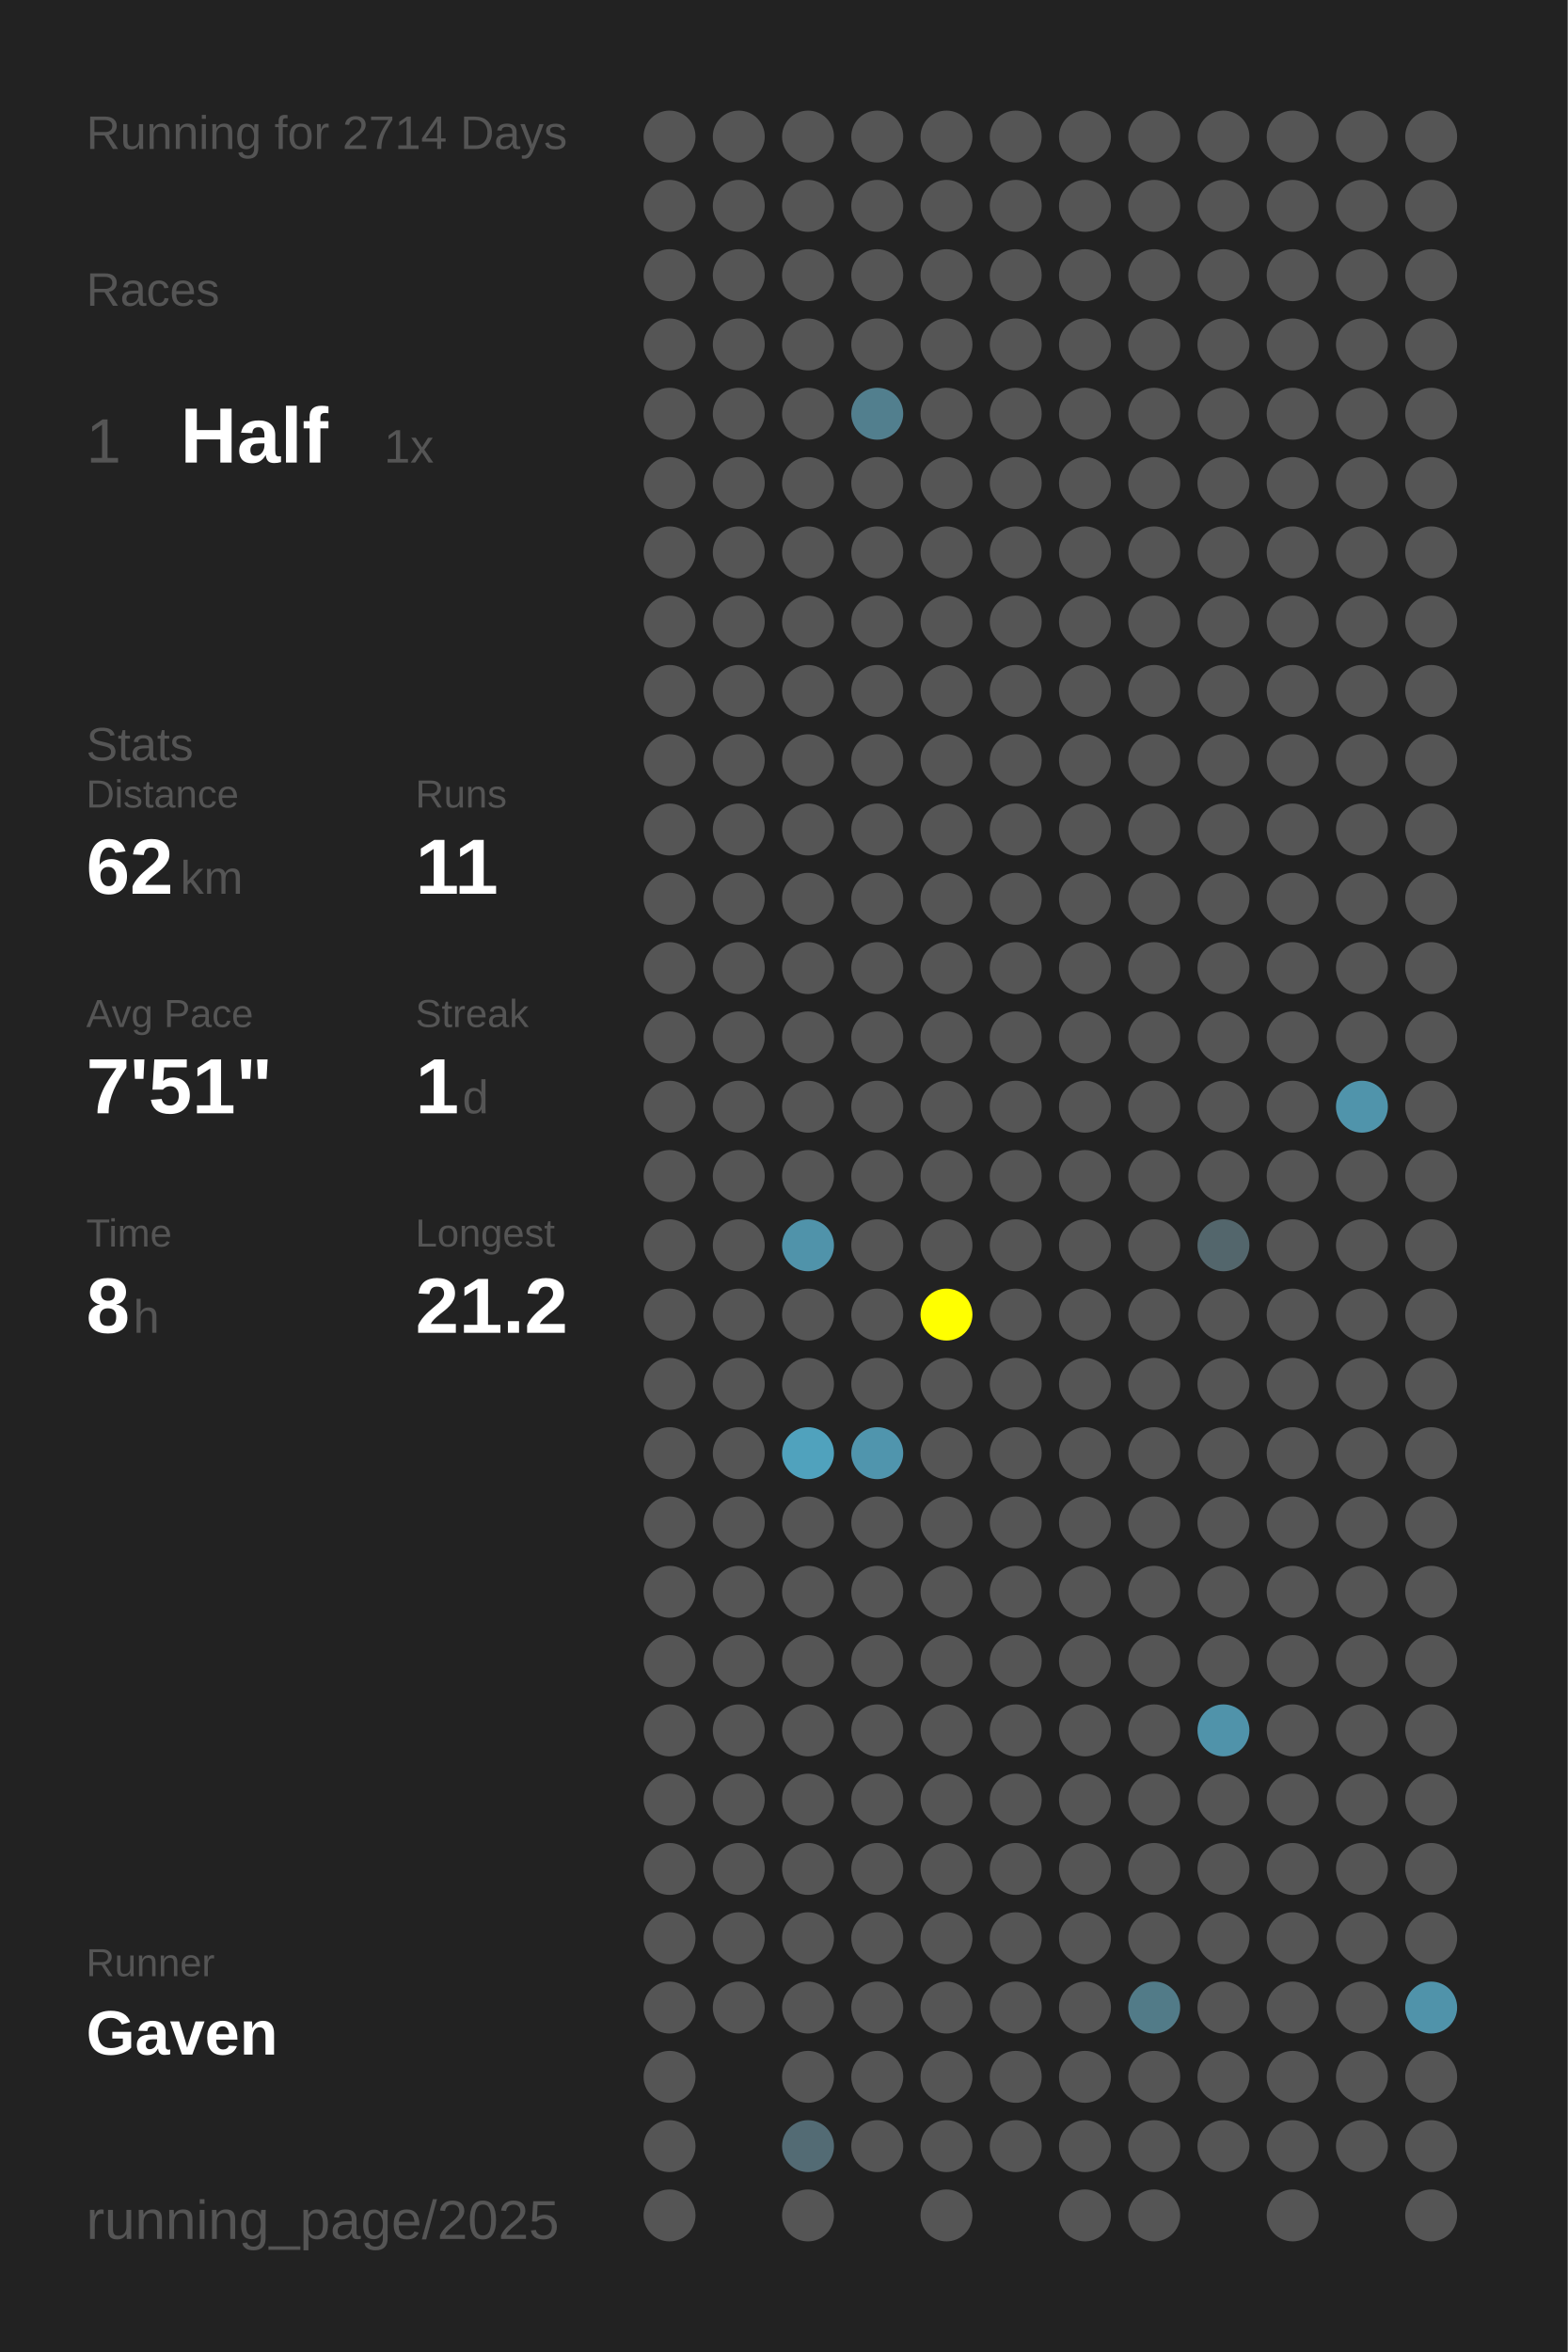
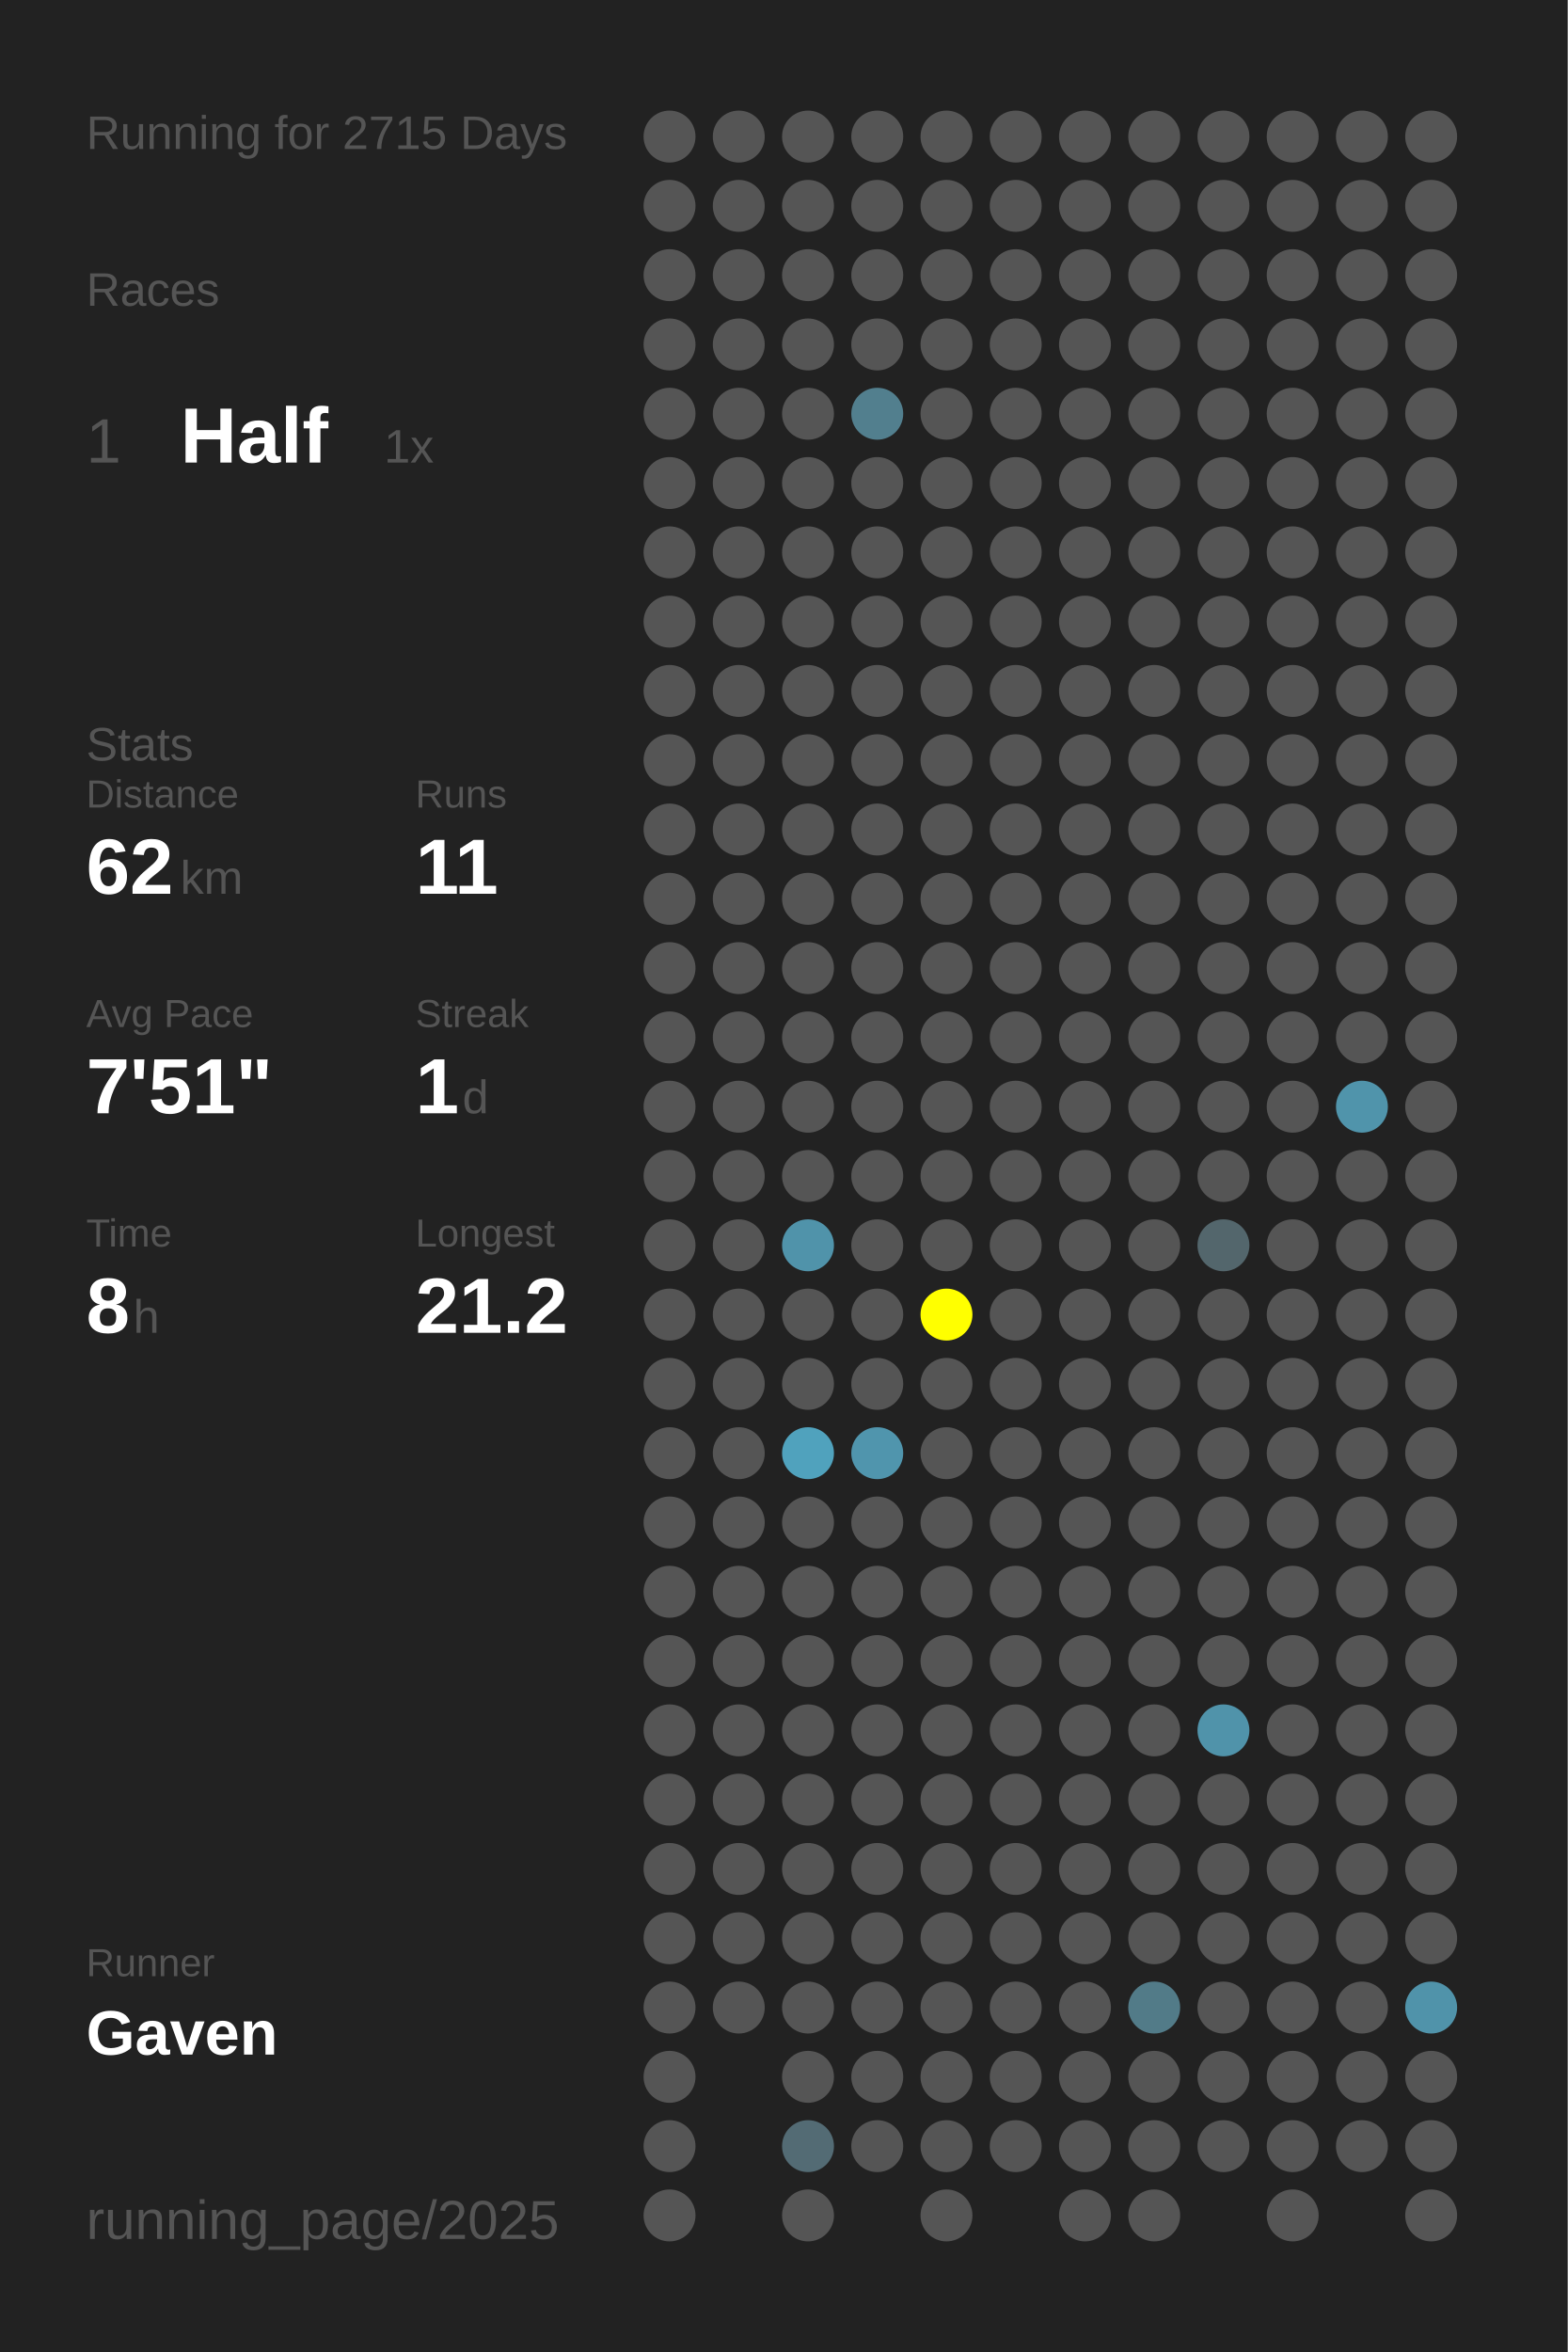
<svg xmlns="http://www.w3.org/2000/svg" baseProfile="full" height="300mm" version="1.1" viewBox="0,0,200,300" width="200mm">
  <defs />
  <rect fill="#222222" height="300" width="200" x="0" y="0" />
-   <text fill="#555555" style="font-size:6px; font-family:Arial;" x="11" y="19">Running for 2714 Days</text>
+   <text fill="#555555" style="font-size:6px; font-family:Arial;" x="11" y="19">Running for 2715 Days</text>
  <text fill="#555555" style="font-size:6px; font-family:Arial;" x="11" y="39">Races</text>
  <text fill="#555555" style="font-size:8px; font-family:Arial;" x="11" y="59">1</text>
  <text fill="#FFFFFF" style="font-size:10px; font-family:Arial; font-weight:bold;" x="23" y="59">Half</text>
  <text fill="#555555" style="font-size:6px; font-family:Arial;" x="49" y="59">1x</text>
  <text fill="#555555" style="font-size:6px; font-family:Arial;" x="11" y="97">Stats</text>
  <text fill="#555555" style="font-size:5px; font-family:Arial;" x="11" y="103">Distance</text>
  <text fill="#FFFFFF" style="font-size:10px; font-family:Arial; font-weight:bold;" x="11" y="114">62</text>
  <text fill="#555555" style="font-size:6px; font-family:Arial;" x="23" y="114">km</text>
  <text fill="#555555" style="font-size:5px; font-family:Arial;" x="53" y="103">Runs</text>
  <text fill="#FFFFFF" style="font-size:10px; font-family:Arial; font-weight:bold;" x="53" y="114">11</text>
  <text fill="#555555" style="font-size:5px; font-family:Arial;" x="11" y="131">Avg Pace</text>
  <text fill="#FFFFFF" style="font-size:10px; font-family:Arial; font-weight:bold;" x="11" y="142">7'51"</text>
  <text fill="#555555" style="font-size:5px; font-family:Arial;" x="53" y="131">Streak</text>
  <text fill="#FFFFFF" style="font-size:10px; font-family:Arial; font-weight:bold;" x="53" y="142">1</text>
  <text fill="#555555" style="font-size:6px; font-family:Arial;" x="59" y="142">d</text>
  <text fill="#555555" style="font-size:5px; font-family:Arial;" x="11" y="159">Time</text>
  <text fill="#FFFFFF" style="font-size:10px; font-family:Arial; font-weight:bold;" x="11" y="170">8</text>
  <text fill="#555555" style="font-size:6px; font-family:Arial;" x="17" y="170">h</text>
  <text fill="#555555" style="font-size:5px; font-family:Arial;" x="53" y="159">Longest</text>
  <text fill="#FFFFFF" style="font-size:10px; font-family:Arial; font-weight:bold;" x="53" y="170">21.2</text>
  <text fill="#555555" style="font-size:5px; font-family:Arial;" x="11" y="252.065">Runner</text>
  <text fill="#FFFFFF" style="font-size:8px; font-family:Arial; font-weight:bold;" x="11" y="262.065">Gaven</text>
  <text fill="#555555" style="font-size:7px; font-family:Arial;" x="11" y="285.581">running_page/2025</text>
  <circle cx="85.417" cy="17.419" fill="#555555" r="3.312" />
  <circle cx="85.417" cy="26.258" fill="#555555" r="3.312" />
  <circle cx="85.417" cy="35.097" fill="#555555" r="3.312" />
  <circle cx="85.417" cy="43.935" fill="#555555" r="3.312" />
  <circle cx="85.417" cy="52.774" fill="#555555" r="3.312" />
  <circle cx="85.417" cy="61.613" fill="#555555" r="3.312" />
  <circle cx="85.417" cy="70.452" fill="#555555" r="3.312" />
  <circle cx="85.417" cy="79.29" fill="#555555" r="3.312" />
  <circle cx="85.417" cy="88.129" fill="#555555" r="3.312" />
  <circle cx="85.417" cy="96.968" fill="#555555" r="3.312" />
  <circle cx="85.417" cy="105.806" fill="#555555" r="3.312" />
  <circle cx="85.417" cy="114.645" fill="#555555" r="3.312" />
  <circle cx="85.417" cy="123.484" fill="#555555" r="3.312" />
  <circle cx="85.417" cy="132.323" fill="#555555" r="3.312" />
  <circle cx="85.417" cy="141.161" fill="#555555" r="3.312" />
  <circle cx="85.417" cy="150" fill="#555555" r="3.312" />
  <circle cx="85.417" cy="158.839" fill="#555555" r="3.312" />
  <circle cx="85.417" cy="167.677" fill="#555555" r="3.312" />
  <circle cx="85.417" cy="176.516" fill="#555555" r="3.312" />
  <circle cx="85.417" cy="185.355" fill="#555555" r="3.312" />
  <circle cx="85.417" cy="194.194" fill="#555555" r="3.312" />
  <circle cx="85.417" cy="203.032" fill="#555555" r="3.312" />
  <circle cx="85.417" cy="211.871" fill="#555555" r="3.312" />
  <circle cx="85.417" cy="220.71" fill="#555555" r="3.312" />
  <circle cx="85.417" cy="229.548" fill="#555555" r="3.312" />
  <circle cx="85.417" cy="238.387" fill="#555555" r="3.312" />
  <circle cx="85.417" cy="247.226" fill="#555555" r="3.312" />
  <circle cx="85.417" cy="256.065" fill="#555555" r="3.312" />
  <circle cx="85.417" cy="264.903" fill="#555555" r="3.312" />
  <circle cx="85.417" cy="273.742" fill="#555555" r="3.312" />
  <circle cx="85.417" cy="282.581" fill="#555555" r="3.312" />
  <circle cx="94.25" cy="17.419" fill="#555555" r="3.312" />
  <circle cx="94.25" cy="26.258" fill="#555555" r="3.312" />
  <circle cx="94.25" cy="35.097" fill="#555555" r="3.312" />
  <circle cx="94.25" cy="43.935" fill="#555555" r="3.312" />
  <circle cx="94.25" cy="52.774" fill="#555555" r="3.312" />
  <circle cx="94.25" cy="61.613" fill="#555555" r="3.312" />
  <circle cx="94.25" cy="70.452" fill="#555555" r="3.312" />
  <circle cx="94.25" cy="79.29" fill="#555555" r="3.312" />
  <circle cx="94.25" cy="88.129" fill="#555555" r="3.312" />
  <circle cx="94.25" cy="96.968" fill="#555555" r="3.312" />
  <circle cx="94.25" cy="105.806" fill="#555555" r="3.312" />
  <circle cx="94.25" cy="114.645" fill="#555555" r="3.312" />
  <circle cx="94.25" cy="123.484" fill="#555555" r="3.312" />
  <circle cx="94.25" cy="132.323" fill="#555555" r="3.312" />
  <circle cx="94.25" cy="141.161" fill="#555555" r="3.312" />
  <circle cx="94.25" cy="150" fill="#555555" r="3.312" />
  <circle cx="94.25" cy="158.839" fill="#555555" r="3.312" />
  <circle cx="94.25" cy="167.677" fill="#555555" r="3.312" />
  <circle cx="94.25" cy="176.516" fill="#555555" r="3.312" />
  <circle cx="94.25" cy="185.355" fill="#555555" r="3.312" />
  <circle cx="94.25" cy="194.194" fill="#555555" r="3.312" />
  <circle cx="94.25" cy="203.032" fill="#555555" r="3.312" />
  <circle cx="94.25" cy="211.871" fill="#555555" r="3.312" />
  <circle cx="94.25" cy="220.71" fill="#555555" r="3.312" />
  <circle cx="94.25" cy="229.548" fill="#555555" r="3.312" />
  <circle cx="94.25" cy="238.387" fill="#555555" r="3.312" />
  <circle cx="94.25" cy="247.226" fill="#555555" r="3.312" />
  <circle cx="94.25" cy="256.065" fill="#555555" r="3.312" />
  <circle cx="103.083" cy="17.419" fill="#555555" r="3.312" />
  <circle cx="103.083" cy="26.258" fill="#555555" r="3.312" />
  <circle cx="103.083" cy="35.097" fill="#555555" r="3.312" />
  <circle cx="103.083" cy="43.935" fill="#555555" r="3.312" />
  <circle cx="103.083" cy="52.774" fill="#555555" r="3.312" />
  <circle cx="103.083" cy="61.613" fill="#555555" r="3.312" />
  <circle cx="103.083" cy="70.452" fill="#555555" r="3.312" />
  <circle cx="103.083" cy="79.29" fill="#555555" r="3.312" />
  <circle cx="103.083" cy="88.129" fill="#555555" r="3.312" />
  <circle cx="103.083" cy="96.968" fill="#555555" r="3.312" />
  <circle cx="103.083" cy="105.806" fill="#555555" r="3.312" />
  <circle cx="103.083" cy="114.645" fill="#555555" r="3.312" />
  <circle cx="103.083" cy="123.484" fill="#555555" r="3.312" />
  <circle cx="103.083" cy="132.323" fill="#555555" r="3.312" />
  <circle cx="103.083" cy="141.161" fill="#555555" r="3.312" />
  <circle cx="103.083" cy="150" fill="#555555" r="3.312" />
  <circle cx="103.083" cy="158.839" fill="#5093aa" r="3.312" />
  <circle cx="103.083" cy="167.677" fill="#555555" r="3.312" />
  <circle cx="103.083" cy="176.516" fill="#555555" r="3.312" />
  <circle cx="103.083" cy="185.355" fill="#50a2bd" r="3.312" />
  <circle cx="103.083" cy="194.194" fill="#555555" r="3.312" />
  <circle cx="103.083" cy="203.032" fill="#555555" r="3.312" />
  <circle cx="103.083" cy="211.871" fill="#555555" r="3.312" />
  <circle cx="103.083" cy="220.71" fill="#555555" r="3.312" />
  <circle cx="103.083" cy="229.548" fill="#555555" r="3.312" />
  <circle cx="103.083" cy="238.387" fill="#555555" r="3.312" />
  <circle cx="103.083" cy="247.226" fill="#555555" r="3.312" />
  <circle cx="103.083" cy="256.065" fill="#555555" r="3.312" />
  <circle cx="103.083" cy="264.903" fill="#555555" r="3.312" />
  <circle cx="103.083" cy="273.742" fill="#536b74" r="3.312" />
  <circle cx="103.083" cy="282.581" fill="#555555" r="3.312" />
  <circle cx="111.917" cy="17.419" fill="#555555" r="3.312" />
  <circle cx="111.917" cy="26.258" fill="#555555" r="3.312" />
  <circle cx="111.917" cy="35.097" fill="#555555" r="3.312" />
  <circle cx="111.917" cy="43.935" fill="#555555" r="3.312" />
  <circle cx="111.917" cy="52.774" fill="#527f8e" r="3.312" />
  <circle cx="111.917" cy="61.613" fill="#555555" r="3.312" />
  <circle cx="111.917" cy="70.452" fill="#555555" r="3.312" />
  <circle cx="111.917" cy="79.29" fill="#555555" r="3.312" />
  <circle cx="111.917" cy="88.129" fill="#555555" r="3.312" />
  <circle cx="111.917" cy="96.968" fill="#555555" r="3.312" />
  <circle cx="111.917" cy="105.806" fill="#555555" r="3.312" />
  <circle cx="111.917" cy="114.645" fill="#555555" r="3.312" />
  <circle cx="111.917" cy="123.484" fill="#555555" r="3.312" />
  <circle cx="111.917" cy="132.323" fill="#555555" r="3.312" />
  <circle cx="111.917" cy="141.161" fill="#555555" r="3.312" />
  <circle cx="111.917" cy="150" fill="#555555" r="3.312" />
  <circle cx="111.917" cy="158.839" fill="#555555" r="3.312" />
  <circle cx="111.917" cy="167.677" fill="#555555" r="3.312" />
  <circle cx="111.917" cy="176.516" fill="#555555" r="3.312" />
  <circle cx="111.917" cy="185.355" fill="#5095ad" r="3.312" />
  <circle cx="111.917" cy="194.194" fill="#555555" r="3.312" />
  <circle cx="111.917" cy="203.032" fill="#555555" r="3.312" />
  <circle cx="111.917" cy="211.871" fill="#555555" r="3.312" />
  <circle cx="111.917" cy="220.71" fill="#555555" r="3.312" />
  <circle cx="111.917" cy="229.548" fill="#555555" r="3.312" />
  <circle cx="111.917" cy="238.387" fill="#555555" r="3.312" />
  <circle cx="111.917" cy="247.226" fill="#555555" r="3.312" />
  <circle cx="111.917" cy="256.065" fill="#555555" r="3.312" />
  <circle cx="111.917" cy="264.903" fill="#555555" r="3.312" />
  <circle cx="111.917" cy="273.742" fill="#555555" r="3.312" />
  <circle cx="120.75" cy="17.419" fill="#555555" r="3.312" />
  <circle cx="120.75" cy="26.258" fill="#555555" r="3.312" />
  <circle cx="120.75" cy="35.097" fill="#555555" r="3.312" />
  <circle cx="120.75" cy="43.935" fill="#555555" r="3.312" />
  <circle cx="120.75" cy="52.774" fill="#555555" r="3.312" />
  <circle cx="120.75" cy="61.613" fill="#555555" r="3.312" />
  <circle cx="120.75" cy="70.452" fill="#555555" r="3.312" />
  <circle cx="120.75" cy="79.29" fill="#555555" r="3.312" />
  <circle cx="120.75" cy="88.129" fill="#555555" r="3.312" />
  <circle cx="120.75" cy="96.968" fill="#555555" r="3.312" />
  <circle cx="120.75" cy="105.806" fill="#555555" r="3.312" />
  <circle cx="120.75" cy="114.645" fill="#555555" r="3.312" />
  <circle cx="120.75" cy="123.484" fill="#555555" r="3.312" />
  <circle cx="120.75" cy="132.323" fill="#555555" r="3.312" />
  <circle cx="120.75" cy="141.161" fill="#555555" r="3.312" />
  <circle cx="120.75" cy="150" fill="#555555" r="3.312" />
  <circle cx="120.75" cy="158.839" fill="#555555" r="3.312" />
  <circle cx="120.75" cy="167.677" fill="#FFFF00" r="3.312" />
  <circle cx="120.75" cy="176.516" fill="#555555" r="3.312" />
  <circle cx="120.75" cy="185.355" fill="#555555" r="3.312" />
  <circle cx="120.75" cy="194.194" fill="#555555" r="3.312" />
  <circle cx="120.75" cy="203.032" fill="#555555" r="3.312" />
  <circle cx="120.75" cy="211.871" fill="#555555" r="3.312" />
  <circle cx="120.75" cy="220.71" fill="#555555" r="3.312" />
  <circle cx="120.75" cy="229.548" fill="#555555" r="3.312" />
  <circle cx="120.75" cy="238.387" fill="#555555" r="3.312" />
  <circle cx="120.75" cy="247.226" fill="#555555" r="3.312" />
  <circle cx="120.75" cy="256.065" fill="#555555" r="3.312" />
  <circle cx="120.75" cy="264.903" fill="#555555" r="3.312" />
  <circle cx="120.75" cy="273.742" fill="#555555" r="3.312" />
  <circle cx="120.75" cy="282.581" fill="#555555" r="3.312" />
  <circle cx="129.583" cy="17.419" fill="#555555" r="3.312" />
  <circle cx="129.583" cy="26.258" fill="#555555" r="3.312" />
  <circle cx="129.583" cy="35.097" fill="#555555" r="3.312" />
  <circle cx="129.583" cy="43.935" fill="#555555" r="3.312" />
  <circle cx="129.583" cy="52.774" fill="#555555" r="3.312" />
  <circle cx="129.583" cy="61.613" fill="#555555" r="3.312" />
  <circle cx="129.583" cy="70.452" fill="#555555" r="3.312" />
  <circle cx="129.583" cy="79.29" fill="#555555" r="3.312" />
  <circle cx="129.583" cy="88.129" fill="#555555" r="3.312" />
  <circle cx="129.583" cy="96.968" fill="#555555" r="3.312" />
  <circle cx="129.583" cy="105.806" fill="#555555" r="3.312" />
  <circle cx="129.583" cy="114.645" fill="#555555" r="3.312" />
  <circle cx="129.583" cy="123.484" fill="#555555" r="3.312" />
  <circle cx="129.583" cy="132.323" fill="#555555" r="3.312" />
  <circle cx="129.583" cy="141.161" fill="#555555" r="3.312" />
  <circle cx="129.583" cy="150" fill="#555555" r="3.312" />
  <circle cx="129.583" cy="158.839" fill="#555555" r="3.312" />
  <circle cx="129.583" cy="167.677" fill="#555555" r="3.312" />
  <circle cx="129.583" cy="176.516" fill="#555555" r="3.312" />
  <circle cx="129.583" cy="185.355" fill="#555555" r="3.312" />
  <circle cx="129.583" cy="194.194" fill="#555555" r="3.312" />
  <circle cx="129.583" cy="203.032" fill="#555555" r="3.312" />
  <circle cx="129.583" cy="211.871" fill="#555555" r="3.312" />
  <circle cx="129.583" cy="220.71" fill="#555555" r="3.312" />
  <circle cx="129.583" cy="229.548" fill="#555555" r="3.312" />
  <circle cx="129.583" cy="238.387" fill="#555555" r="3.312" />
  <circle cx="129.583" cy="247.226" fill="#555555" r="3.312" />
  <circle cx="129.583" cy="256.065" fill="#555555" r="3.312" />
  <circle cx="129.583" cy="264.903" fill="#555555" r="3.312" />
  <circle cx="129.583" cy="273.742" fill="#555555" r="3.312" />
  <circle cx="138.417" cy="17.419" fill="#555555" r="3.312" />
  <circle cx="138.417" cy="26.258" fill="#555555" r="3.312" />
  <circle cx="138.417" cy="35.097" fill="#555555" r="3.312" />
  <circle cx="138.417" cy="43.935" fill="#555555" r="3.312" />
  <circle cx="138.417" cy="52.774" fill="#555555" r="3.312" />
  <circle cx="138.417" cy="61.613" fill="#555555" r="3.312" />
  <circle cx="138.417" cy="70.452" fill="#555555" r="3.312" />
  <circle cx="138.417" cy="79.29" fill="#555555" r="3.312" />
  <circle cx="138.417" cy="88.129" fill="#555555" r="3.312" />
  <circle cx="138.417" cy="96.968" fill="#555555" r="3.312" />
  <circle cx="138.417" cy="105.806" fill="#555555" r="3.312" />
  <circle cx="138.417" cy="114.645" fill="#555555" r="3.312" />
  <circle cx="138.417" cy="123.484" fill="#555555" r="3.312" />
  <circle cx="138.417" cy="132.323" fill="#555555" r="3.312" />
  <circle cx="138.417" cy="141.161" fill="#555555" r="3.312" />
  <circle cx="138.417" cy="150" fill="#555555" r="3.312" />
  <circle cx="138.417" cy="158.839" fill="#555555" r="3.312" />
  <circle cx="138.417" cy="167.677" fill="#555555" r="3.312" />
  <circle cx="138.417" cy="176.516" fill="#555555" r="3.312" />
  <circle cx="138.417" cy="185.355" fill="#555555" r="3.312" />
  <circle cx="138.417" cy="194.194" fill="#555555" r="3.312" />
  <circle cx="138.417" cy="203.032" fill="#555555" r="3.312" />
  <circle cx="138.417" cy="211.871" fill="#555555" r="3.312" />
  <circle cx="138.417" cy="220.71" fill="#555555" r="3.312" />
  <circle cx="138.417" cy="229.548" fill="#555555" r="3.312" />
  <circle cx="138.417" cy="238.387" fill="#555555" r="3.312" />
  <circle cx="138.417" cy="247.226" fill="#555555" r="3.312" />
  <circle cx="138.417" cy="256.065" fill="#555555" r="3.312" />
  <circle cx="138.417" cy="264.903" fill="#555555" r="3.312" />
  <circle cx="138.417" cy="273.742" fill="#555555" r="3.312" />
  <circle cx="138.417" cy="282.581" fill="#555555" r="3.312" />
  <circle cx="147.25" cy="17.419" fill="#555555" r="3.312" />
  <circle cx="147.25" cy="26.258" fill="#555555" r="3.312" />
  <circle cx="147.25" cy="35.097" fill="#555555" r="3.312" />
  <circle cx="147.25" cy="43.935" fill="#555555" r="3.312" />
  <circle cx="147.25" cy="52.774" fill="#555555" r="3.312" />
  <circle cx="147.25" cy="61.613" fill="#555555" r="3.312" />
  <circle cx="147.25" cy="70.452" fill="#555555" r="3.312" />
  <circle cx="147.25" cy="79.29" fill="#555555" r="3.312" />
  <circle cx="147.25" cy="88.129" fill="#555555" r="3.312" />
  <circle cx="147.25" cy="96.968" fill="#555555" r="3.312" />
  <circle cx="147.25" cy="105.806" fill="#555555" r="3.312" />
  <circle cx="147.25" cy="114.645" fill="#555555" r="3.312" />
  <circle cx="147.25" cy="123.484" fill="#555555" r="3.312" />
  <circle cx="147.25" cy="132.323" fill="#555555" r="3.312" />
  <circle cx="147.25" cy="141.161" fill="#555555" r="3.312" />
  <circle cx="147.25" cy="150" fill="#555555" r="3.312" />
  <circle cx="147.25" cy="158.839" fill="#555555" r="3.312" />
  <circle cx="147.25" cy="167.677" fill="#555555" r="3.312" />
  <circle cx="147.25" cy="176.516" fill="#555555" r="3.312" />
  <circle cx="147.25" cy="185.355" fill="#555555" r="3.312" />
  <circle cx="147.25" cy="194.194" fill="#555555" r="3.312" />
  <circle cx="147.25" cy="203.032" fill="#555555" r="3.312" />
  <circle cx="147.25" cy="211.871" fill="#555555" r="3.312" />
  <circle cx="147.25" cy="220.71" fill="#555555" r="3.312" />
  <circle cx="147.25" cy="229.548" fill="#555555" r="3.312" />
  <circle cx="147.25" cy="238.387" fill="#555555" r="3.312" />
  <circle cx="147.25" cy="247.226" fill="#555555" r="3.312" />
  <circle cx="147.25" cy="256.065" fill="#527b88" r="3.312" />
  <circle cx="147.25" cy="264.903" fill="#555555" r="3.312" />
  <circle cx="147.25" cy="273.742" fill="#555555" r="3.312" />
  <circle cx="147.25" cy="282.581" fill="#555555" r="3.312" />
  <circle cx="156.083" cy="17.419" fill="#555555" r="3.312" />
  <circle cx="156.083" cy="26.258" fill="#555555" r="3.312" />
  <circle cx="156.083" cy="35.097" fill="#555555" r="3.312" />
  <circle cx="156.083" cy="43.935" fill="#555555" r="3.312" />
  <circle cx="156.083" cy="52.774" fill="#555555" r="3.312" />
  <circle cx="156.083" cy="61.613" fill="#555555" r="3.312" />
  <circle cx="156.083" cy="70.452" fill="#555555" r="3.312" />
  <circle cx="156.083" cy="79.29" fill="#555555" r="3.312" />
  <circle cx="156.083" cy="88.129" fill="#555555" r="3.312" />
  <circle cx="156.083" cy="96.968" fill="#555555" r="3.312" />
  <circle cx="156.083" cy="105.806" fill="#555555" r="3.312" />
  <circle cx="156.083" cy="114.645" fill="#555555" r="3.312" />
  <circle cx="156.083" cy="123.484" fill="#555555" r="3.312" />
  <circle cx="156.083" cy="132.323" fill="#555555" r="3.312" />
  <circle cx="156.083" cy="141.161" fill="#555555" r="3.312" />
  <circle cx="156.083" cy="150" fill="#555555" r="3.312" />
  <circle cx="156.083" cy="158.839" fill="#53666c" r="3.312" />
  <circle cx="156.083" cy="167.677" fill="#555555" r="3.312" />
  <circle cx="156.083" cy="176.516" fill="#555555" r="3.312" />
  <circle cx="156.083" cy="185.355" fill="#555555" r="3.312" />
  <circle cx="156.083" cy="194.194" fill="#555555" r="3.312" />
  <circle cx="156.083" cy="203.032" fill="#555555" r="3.312" />
  <circle cx="156.083" cy="211.871" fill="#555555" r="3.312" />
  <circle cx="156.083" cy="220.71" fill="#5093aa" r="3.312" />
  <circle cx="156.083" cy="229.548" fill="#555555" r="3.312" />
  <circle cx="156.083" cy="238.387" fill="#555555" r="3.312" />
  <circle cx="156.083" cy="247.226" fill="#555555" r="3.312" />
  <circle cx="156.083" cy="256.065" fill="#555555" r="3.312" />
  <circle cx="156.083" cy="264.903" fill="#555555" r="3.312" />
  <circle cx="156.083" cy="273.742" fill="#555555" r="3.312" />
  <circle cx="164.917" cy="17.419" fill="#555555" r="3.312" />
  <circle cx="164.917" cy="26.258" fill="#555555" r="3.312" />
  <circle cx="164.917" cy="35.097" fill="#555555" r="3.312" />
  <circle cx="164.917" cy="43.935" fill="#555555" r="3.312" />
  <circle cx="164.917" cy="52.774" fill="#555555" r="3.312" />
  <circle cx="164.917" cy="61.613" fill="#555555" r="3.312" />
  <circle cx="164.917" cy="70.452" fill="#555555" r="3.312" />
  <circle cx="164.917" cy="79.29" fill="#555555" r="3.312" />
  <circle cx="164.917" cy="88.129" fill="#555555" r="3.312" />
  <circle cx="164.917" cy="96.968" fill="#555555" r="3.312" />
  <circle cx="164.917" cy="105.806" fill="#555555" r="3.312" />
  <circle cx="164.917" cy="114.645" fill="#555555" r="3.312" />
  <circle cx="164.917" cy="123.484" fill="#555555" r="3.312" />
  <circle cx="164.917" cy="132.323" fill="#555555" r="3.312" />
  <circle cx="164.917" cy="141.161" fill="#555555" r="3.312" />
  <circle cx="164.917" cy="150" fill="#555555" r="3.312" />
  <circle cx="164.917" cy="158.839" fill="#555555" r="3.312" />
  <circle cx="164.917" cy="167.677" fill="#555555" r="3.312" />
  <circle cx="164.917" cy="176.516" fill="#555555" r="3.312" />
  <circle cx="164.917" cy="185.355" fill="#555555" r="3.312" />
  <circle cx="164.917" cy="194.194" fill="#555555" r="3.312" />
  <circle cx="164.917" cy="203.032" fill="#555555" r="3.312" />
  <circle cx="164.917" cy="211.871" fill="#555555" r="3.312" />
  <circle cx="164.917" cy="220.71" fill="#555555" r="3.312" />
  <circle cx="164.917" cy="229.548" fill="#555555" r="3.312" />
  <circle cx="164.917" cy="238.387" fill="#555555" r="3.312" />
  <circle cx="164.917" cy="247.226" fill="#555555" r="3.312" />
  <circle cx="164.917" cy="256.065" fill="#555555" r="3.312" />
  <circle cx="164.917" cy="264.903" fill="#555555" r="3.312" />
  <circle cx="164.917" cy="273.742" fill="#555555" r="3.312" />
  <circle cx="164.917" cy="282.581" fill="#555555" r="3.312" />
  <circle cx="173.75" cy="17.419" fill="#555555" r="3.312" />
  <circle cx="173.75" cy="26.258" fill="#555555" r="3.312" />
  <circle cx="173.75" cy="35.097" fill="#555555" r="3.312" />
  <circle cx="173.75" cy="43.935" fill="#555555" r="3.312" />
  <circle cx="173.75" cy="52.774" fill="#555555" r="3.312" />
  <circle cx="173.75" cy="61.613" fill="#555555" r="3.312" />
  <circle cx="173.75" cy="70.452" fill="#555555" r="3.312" />
  <circle cx="173.75" cy="79.29" fill="#555555" r="3.312" />
  <circle cx="173.75" cy="88.129" fill="#555555" r="3.312" />
  <circle cx="173.75" cy="96.968" fill="#555555" r="3.312" />
  <circle cx="173.75" cy="105.806" fill="#555555" r="3.312" />
  <circle cx="173.75" cy="114.645" fill="#555555" r="3.312" />
  <circle cx="173.75" cy="123.484" fill="#555555" r="3.312" />
  <circle cx="173.75" cy="132.323" fill="#555555" r="3.312" />
  <circle cx="173.75" cy="141.161" fill="#5094ab" r="3.312" />
  <circle cx="173.75" cy="150" fill="#555555" r="3.312" />
  <circle cx="173.75" cy="158.839" fill="#555555" r="3.312" />
  <circle cx="173.75" cy="167.677" fill="#555555" r="3.312" />
  <circle cx="173.75" cy="176.516" fill="#555555" r="3.312" />
  <circle cx="173.75" cy="185.355" fill="#555555" r="3.312" />
  <circle cx="173.75" cy="194.194" fill="#555555" r="3.312" />
  <circle cx="173.75" cy="203.032" fill="#555555" r="3.312" />
  <circle cx="173.75" cy="211.871" fill="#555555" r="3.312" />
  <circle cx="173.75" cy="220.71" fill="#555555" r="3.312" />
  <circle cx="173.75" cy="229.548" fill="#555555" r="3.312" />
  <circle cx="173.75" cy="238.387" fill="#555555" r="3.312" />
  <circle cx="173.75" cy="247.226" fill="#555555" r="3.312" />
  <circle cx="173.75" cy="256.065" fill="#555555" r="3.312" />
  <circle cx="173.75" cy="264.903" fill="#555555" r="3.312" />
  <circle cx="173.75" cy="273.742" fill="#555555" r="3.312" />
  <circle cx="182.583" cy="17.419" fill="#555555" r="3.312" />
  <circle cx="182.583" cy="26.258" fill="#555555" r="3.312" />
  <circle cx="182.583" cy="35.097" fill="#555555" r="3.312" />
  <circle cx="182.583" cy="43.935" fill="#555555" r="3.312" />
  <circle cx="182.583" cy="52.774" fill="#555555" r="3.312" />
  <circle cx="182.583" cy="61.613" fill="#555555" r="3.312" />
  <circle cx="182.583" cy="70.452" fill="#555555" r="3.312" />
  <circle cx="182.583" cy="79.29" fill="#555555" r="3.312" />
  <circle cx="182.583" cy="88.129" fill="#555555" r="3.312" />
  <circle cx="182.583" cy="96.968" fill="#555555" r="3.312" />
  <circle cx="182.583" cy="105.806" fill="#555555" r="3.312" />
  <circle cx="182.583" cy="114.645" fill="#555555" r="3.312" />
  <circle cx="182.583" cy="123.484" fill="#555555" r="3.312" />
  <circle cx="182.583" cy="132.323" fill="#555555" r="3.312" />
  <circle cx="182.583" cy="141.161" fill="#555555" r="3.312" />
  <circle cx="182.583" cy="150" fill="#555555" r="3.312" />
  <circle cx="182.583" cy="158.839" fill="#555555" r="3.312" />
  <circle cx="182.583" cy="167.677" fill="#555555" r="3.312" />
  <circle cx="182.583" cy="176.516" fill="#555555" r="3.312" />
  <circle cx="182.583" cy="185.355" fill="#555555" r="3.312" />
  <circle cx="182.583" cy="194.194" fill="#555555" r="3.312" />
  <circle cx="182.583" cy="203.032" fill="#555555" r="3.312" />
  <circle cx="182.583" cy="211.871" fill="#555555" r="3.312" />
  <circle cx="182.583" cy="220.71" fill="#555555" r="3.312" />
  <circle cx="182.583" cy="229.548" fill="#555555" r="3.312" />
  <circle cx="182.583" cy="238.387" fill="#555555" r="3.312" />
  <circle cx="182.583" cy="247.226" fill="#555555" r="3.312" />
  <circle cx="182.583" cy="256.065" fill="#5093aa" r="3.312" />
  <circle cx="182.583" cy="264.903" fill="#555555" r="3.312" />
  <circle cx="182.583" cy="273.742" fill="#555555" r="3.312" />
  <circle cx="182.583" cy="282.581" fill="#555555" r="3.312" />
</svg>
